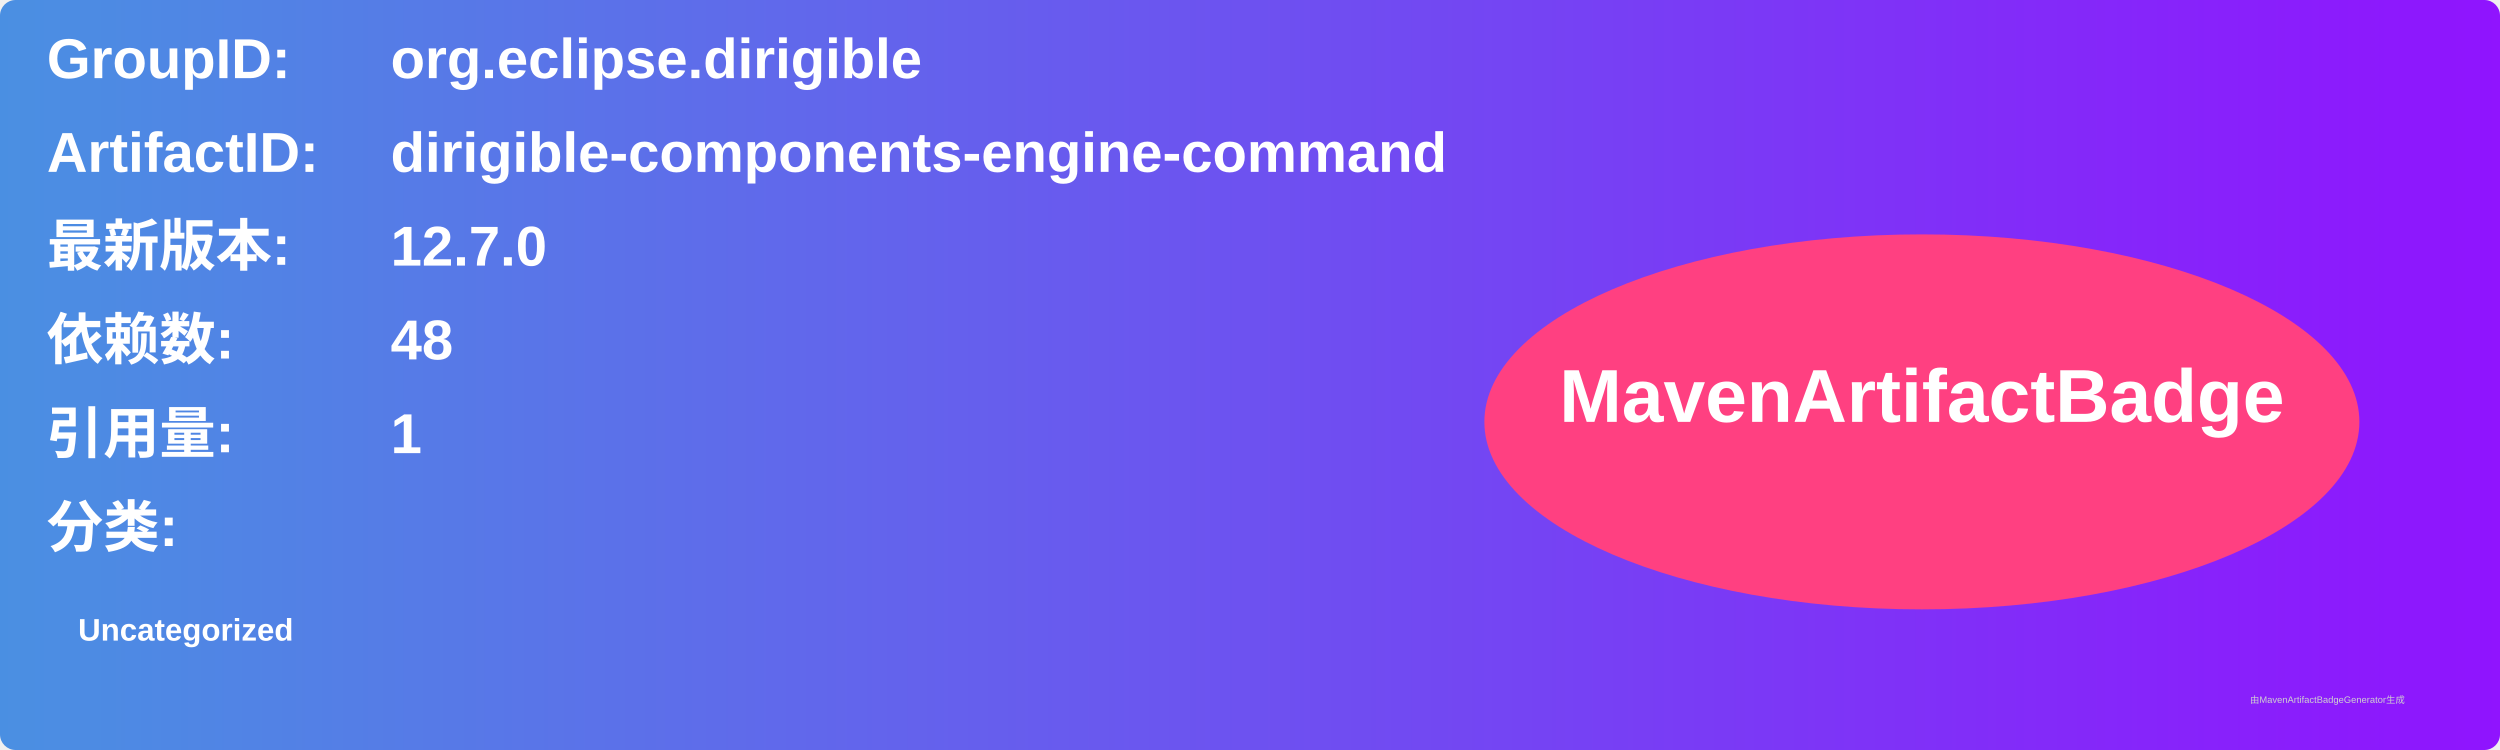
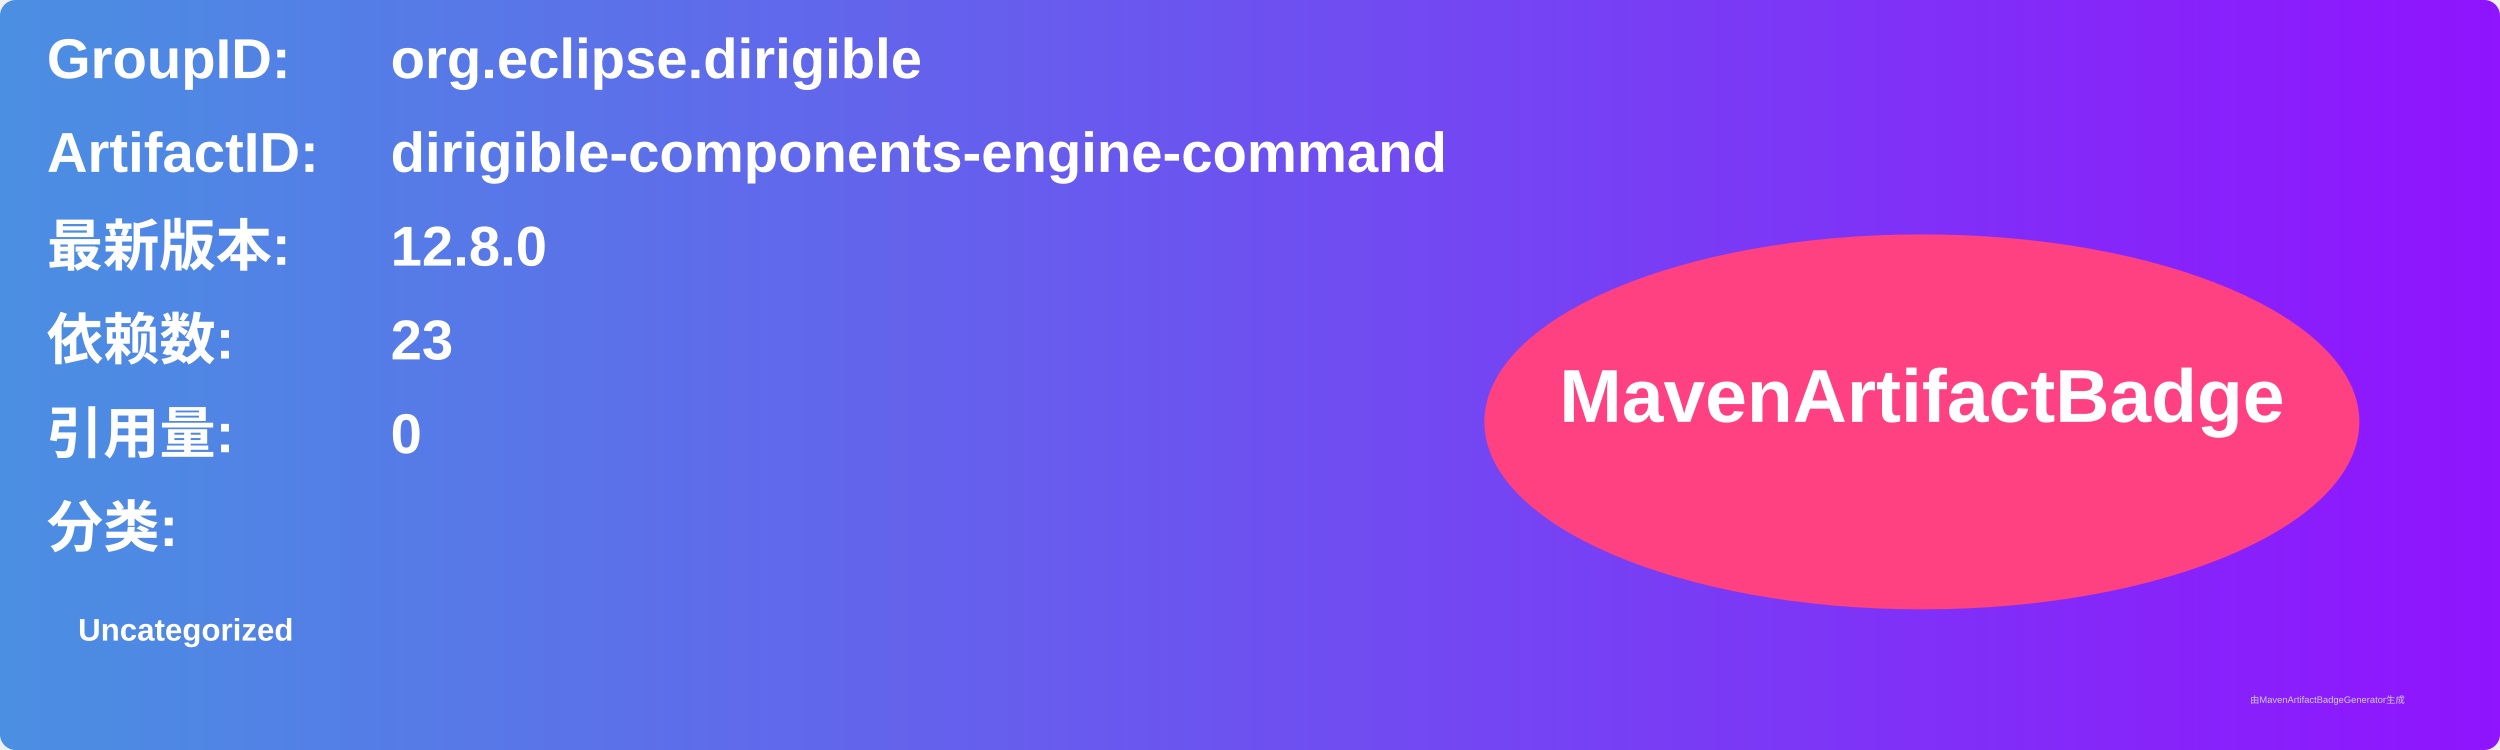
<svg xmlns="http://www.w3.org/2000/svg" width="800" height="240" viewBox="0 0 800 240">
  <linearGradient id="grad" x1="0%" y1="0%" x2="100%" y2="0%">
    <stop offset="0%" stop-color="#4a90e2" />
    <stop offset="100%" stop-color="#9013fe" />
  </linearGradient>
  <rect width="100%" height="100%" rx="5" ry="5" fill="url(#grad)" />
  <g transform="translate(15, 15)">
    <text x="0" y="10" font-family="Arial" font-size="18" fill="white" font-weight="bold" width="260">GroupID:</text>
    <text x="110" y="10" font-family="Arial" font-size="18" fill="white" font-weight="bold" width="460">org.eclipse.dirigible</text>
    <text x="0" y="40" font-family="Arial" font-size="18" fill="white" font-weight="bold" width="260">ArtifactID:</text>
    <text x="110" y="40" font-family="Arial" font-size="18" fill="white" font-weight="bold" width="460">dirigible-components-engine-command</text>
    <text x="0" y="70" font-family="Arial" font-size="18" fill="white" font-weight="bold">最新版本:</text>
    <text x="110" y="70" font-family="Arial" font-size="18" fill="white" font-weight="bold">
-       <tspan font-weight="bold">12.7.0</tspan>
+       <tspan font-weight="bold">12.8.0</tspan>
    </text>
    <text x="0" y="100" font-family="Arial" font-size="18" fill="white" font-weight="bold">依赖数: </text>
    <text x="110" y="100" font-family="Arial" font-size="18" fill="white">
-       <tspan font-weight="bold">48</tspan>
+       <tspan font-weight="bold">23</tspan>
    </text>
    <text x="0" y="130" font-family="Arial" font-size="18" fill="white" font-weight="bold">引用量: </text>
    <text x="110" y="130" font-family="Arial" font-size="18" fill="white">
-       <tspan font-weight="bold">1</tspan>
+       <tspan font-weight="bold">0</tspan>
    </text>
    <text x="0" y="160" font-family="Arial" font-size="18" fill="white" font-weight="bold">分类:</text>
    <text x="10" y="190" font-family="Arial" font-size="10" fill="white">
      <tspan font-weight="bold">Uncategorized</tspan>
    </text>
    <ellipse cx="600" cy="120" rx="140" ry="60" fill="#ff4081" />
    <text x="600" y="120" text-anchor="middle" font-family="Arial" font-size="24" fill="white" font-weight="bold">MavenArtifactBadge</text>
  </g>
  <text x="720" y="225" font-family="Arial" font-size="3" fill="#d0d0d0">由MavenArtifactBadgeGenerator生成</text>
</svg>
